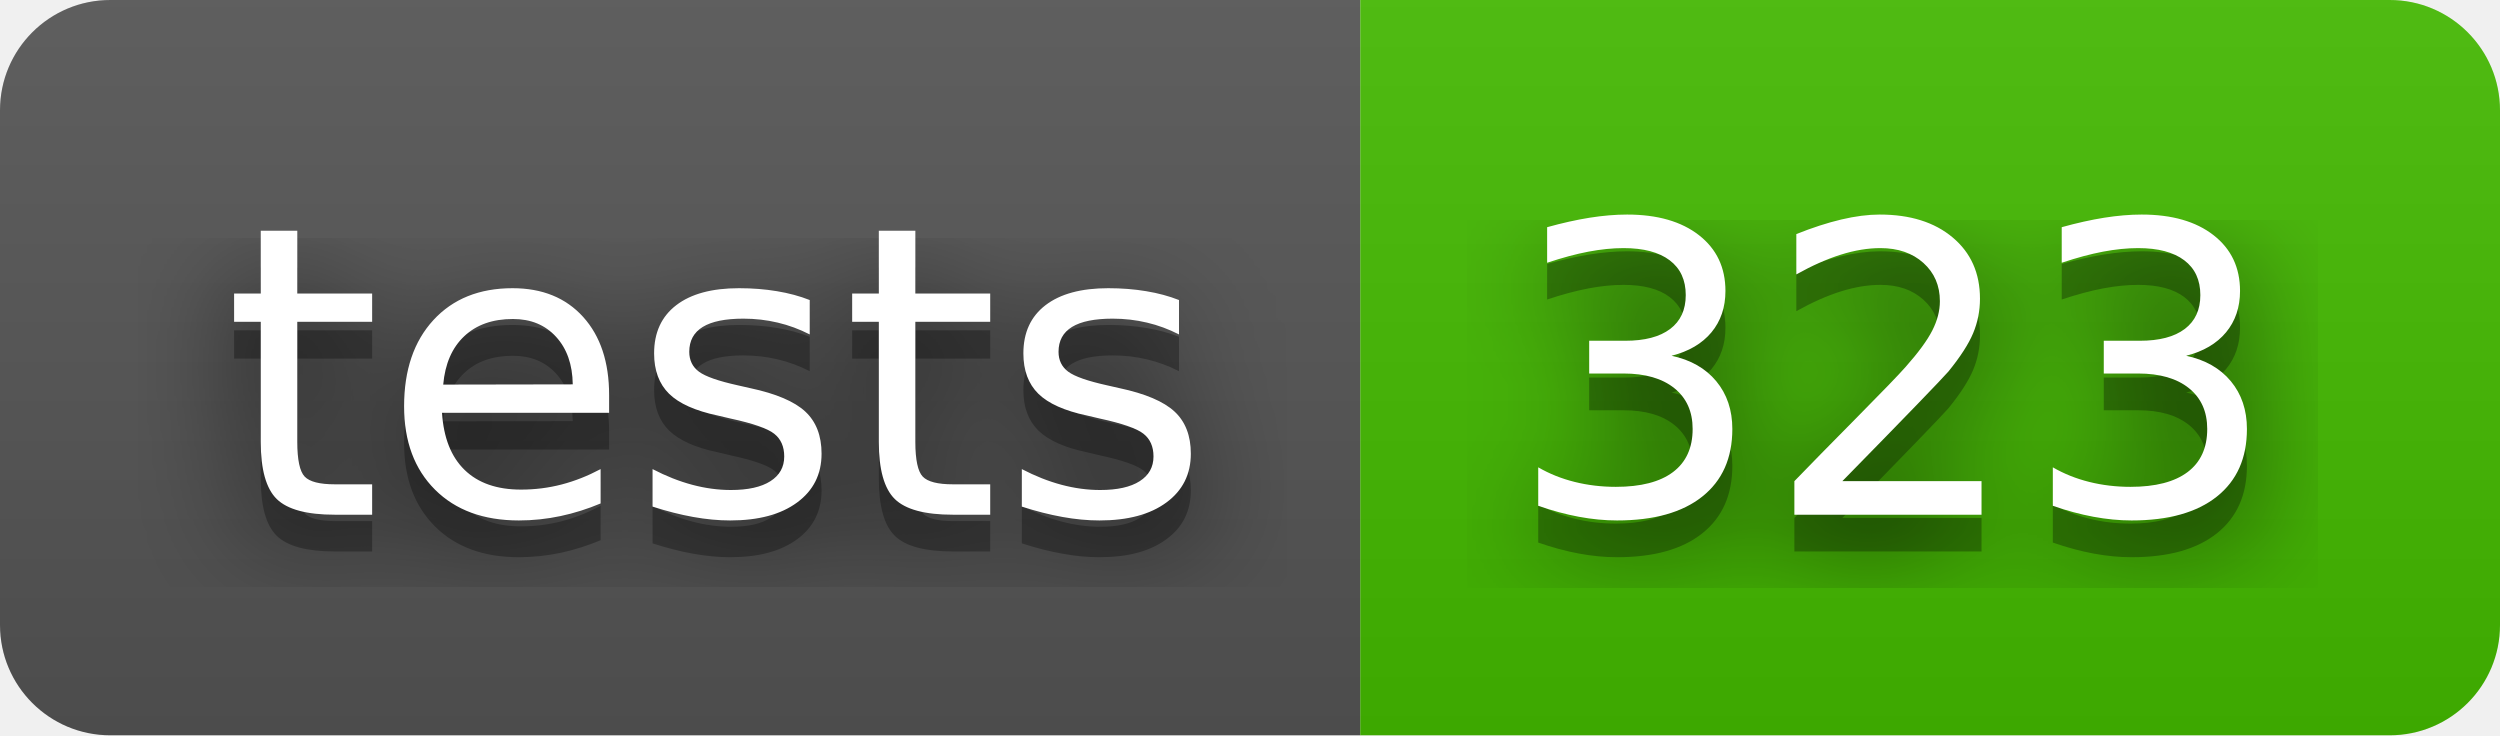
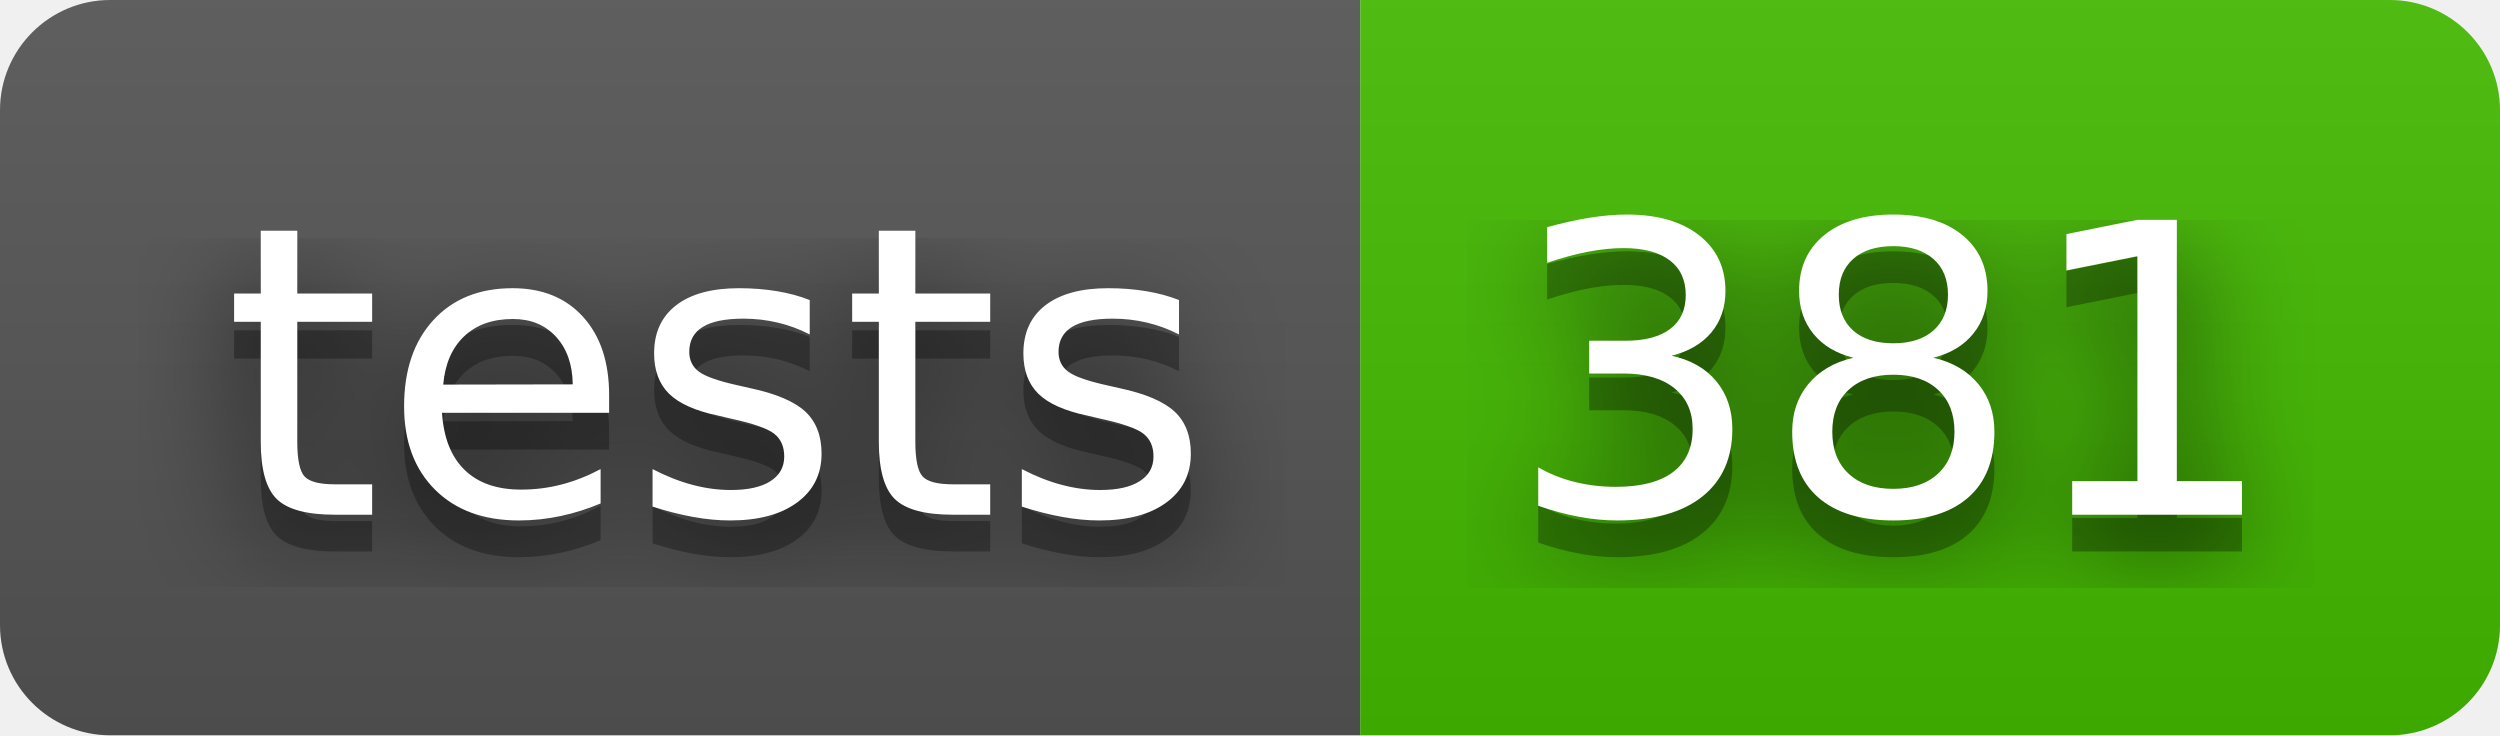
- <svg xmlns="http://www.w3.org/2000/svg" width="68" height="20" role="img" aria-label="tests: 323">
+ <svg xmlns="http://www.w3.org/2000/svg" width="68" height="20" role="img" aria-label="tests: 381">
  <filter id="blur">
    <feGaussianBlur stdDeviation="16" />
  </filter>
  <linearGradient id="s" x2="0" y2="100%">
    <stop offset="0" stop-color="#bbb" stop-opacity=".1" />
    <stop offset="1" stop-opacity=".1" />
  </linearGradient>
  <clipPath id="r">
    <rect width="68" height="20" rx="3" />
  </clipPath>
  <g clip-path="url(#r)">
    <rect width="37" height="20" fill="#555" />
    <rect x="37" width="31" height="20" fill="#4b0" />
    <rect width="68" height="20" fill="url(#s)" />
  </g>
  <g fill="#fff" text-anchor="middle" font-family="Verdana,Geneva,DejaVu Sans,sans-serif" text-rendering="geometricPrecision" font-size="110">
    <g transform="scale(.1)">
      <g aria-hidden="true" fill="#010101">
        <text x="195" y="150" fill-opacity=".8" filter="url(#blur)" textLength="270">tests</text>
        <text x="195" y="150" fill-opacity=".3" textLength="270">tests</text>
      </g>
      <text x="195" y="140" textLength="270">tests</text>
    </g>
    <g transform="scale(.1)">
      <g aria-hidden="true" fill="#010101">
-         <text x="515" y="150" fill-opacity=".8" filter="url(#blur)" textLength="210">323</text>
-         <text x="515" y="150" fill-opacity=".3" textLength="210">323</text>
+         <text x="515" y="150" fill-opacity=".8" filter="url(#blur)" textLength="210">381</text>
+         <text x="515" y="150" fill-opacity=".3" textLength="210">381</text>
      </g>
-       <text x="515" y="140" textLength="210">323</text>
+       <text x="515" y="140" textLength="210">381</text>
    </g>
  </g>
</svg>
